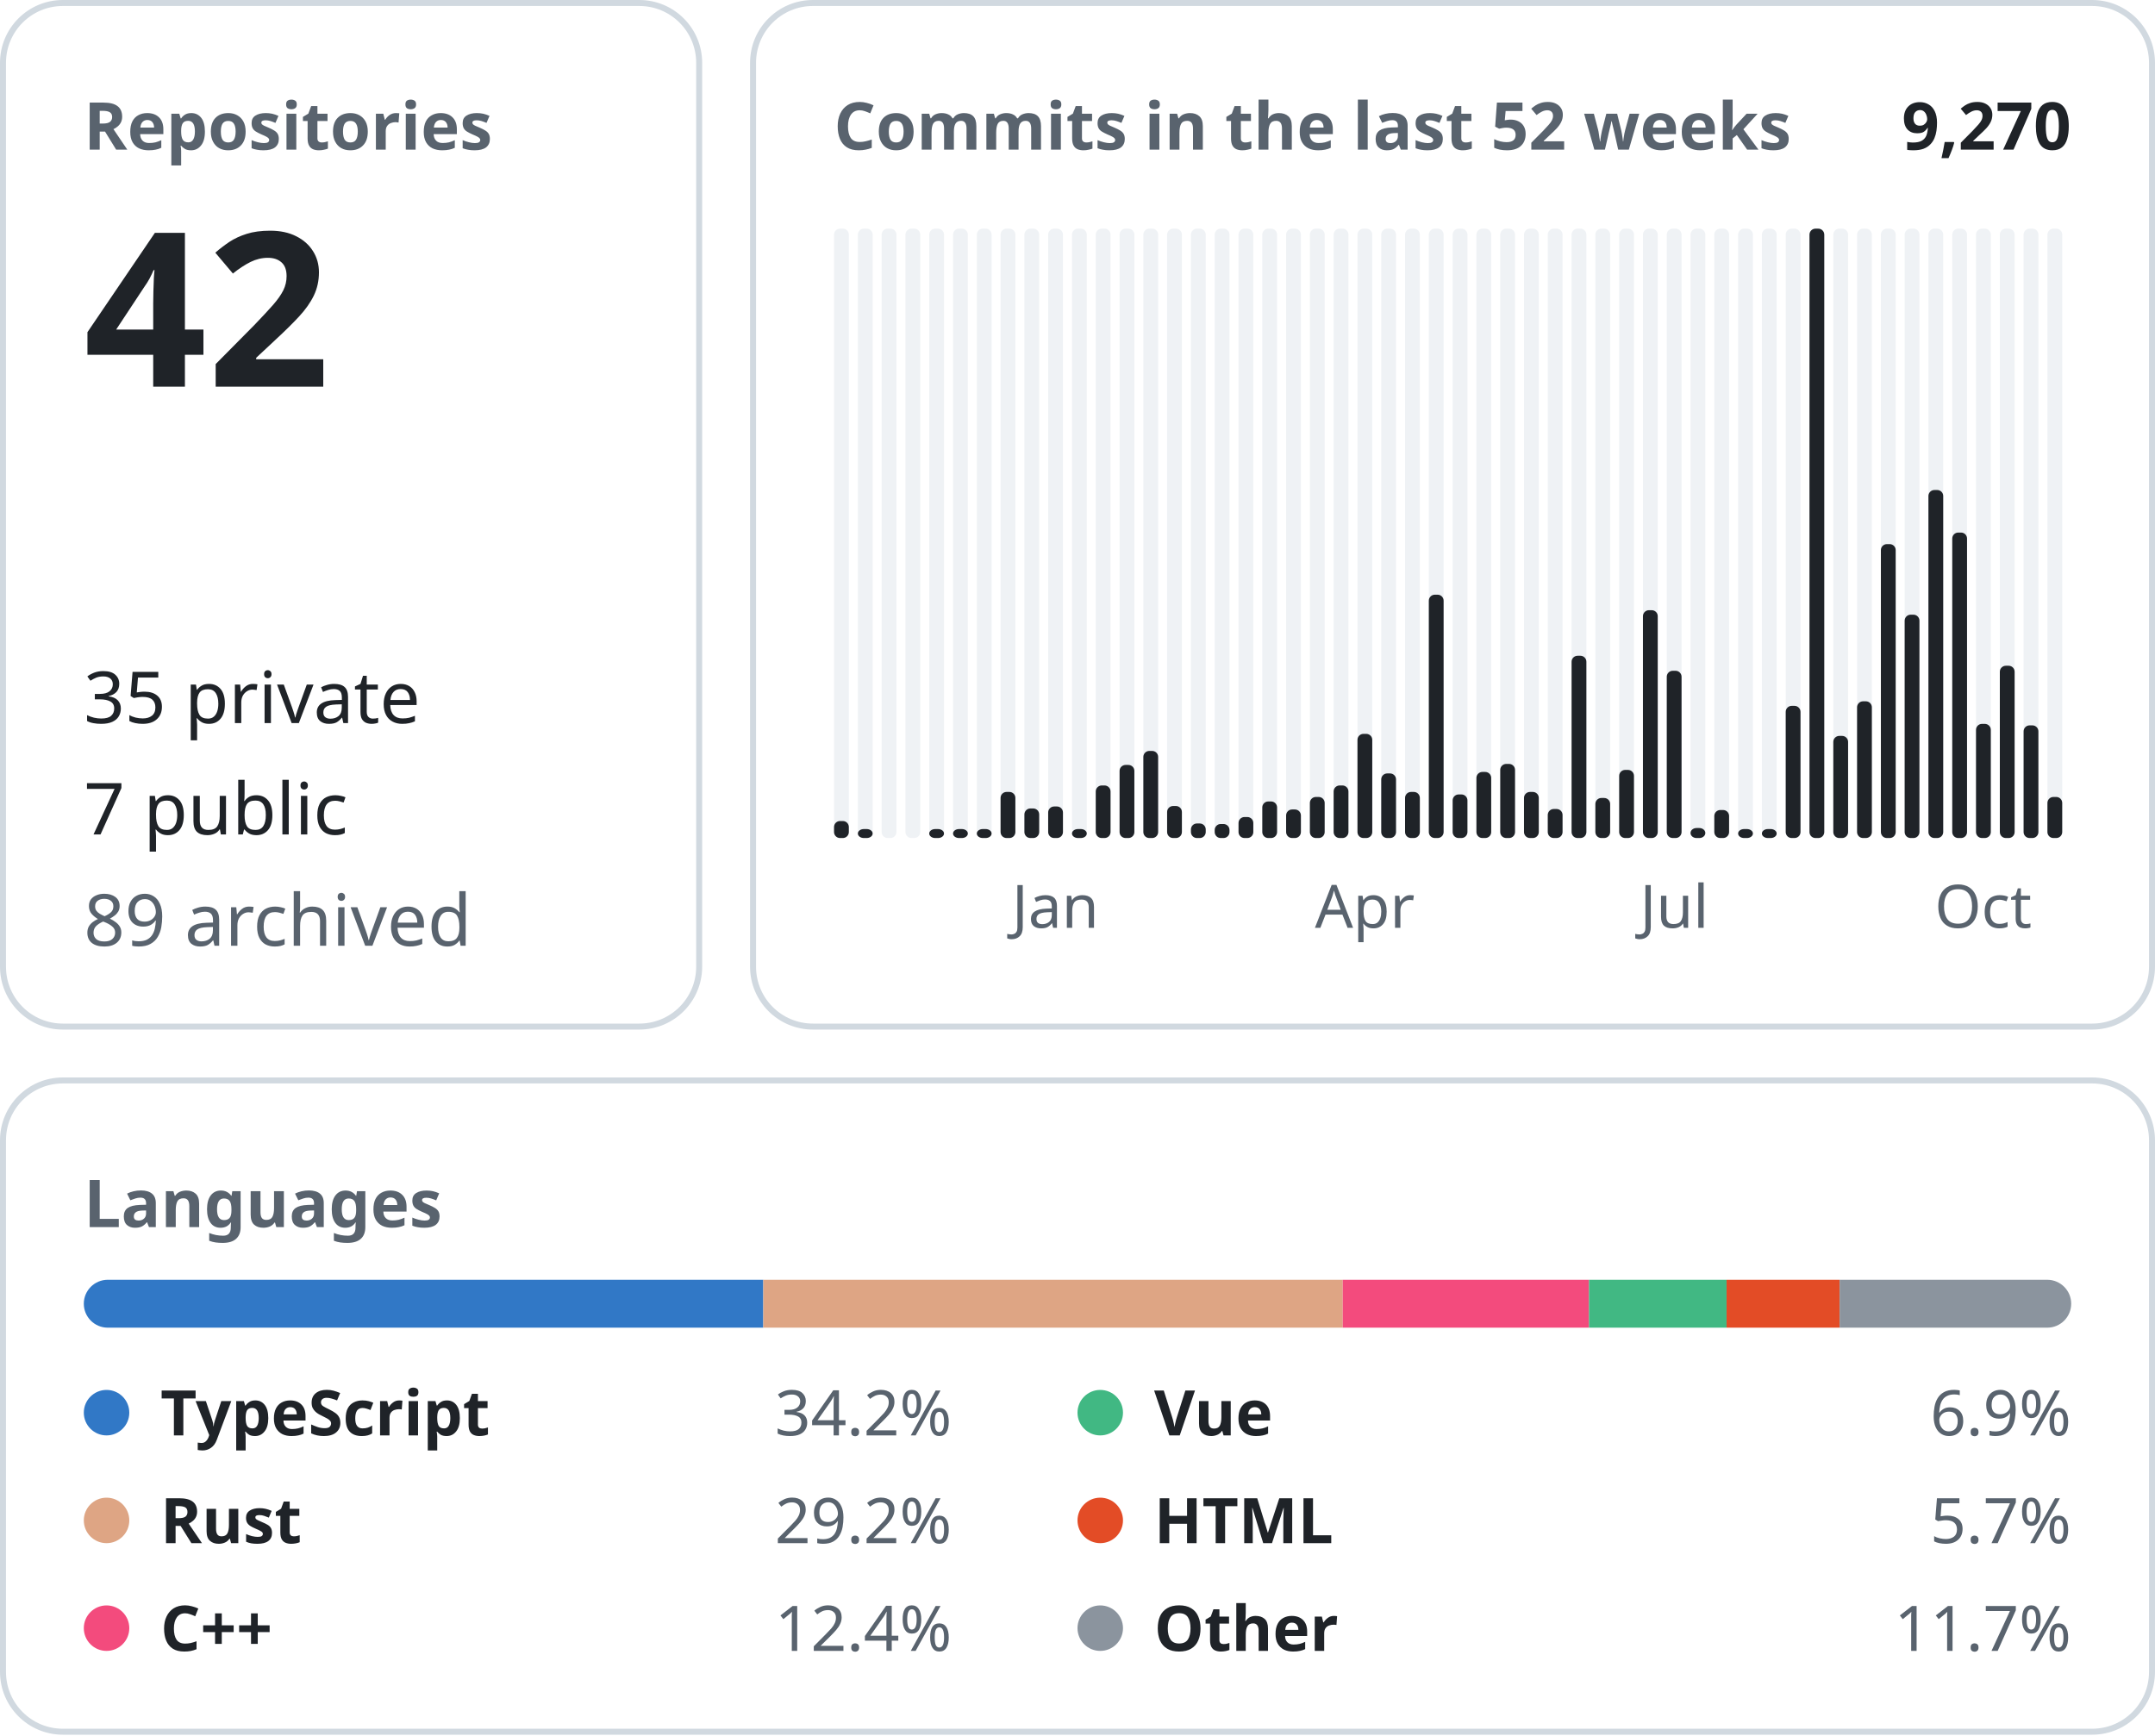
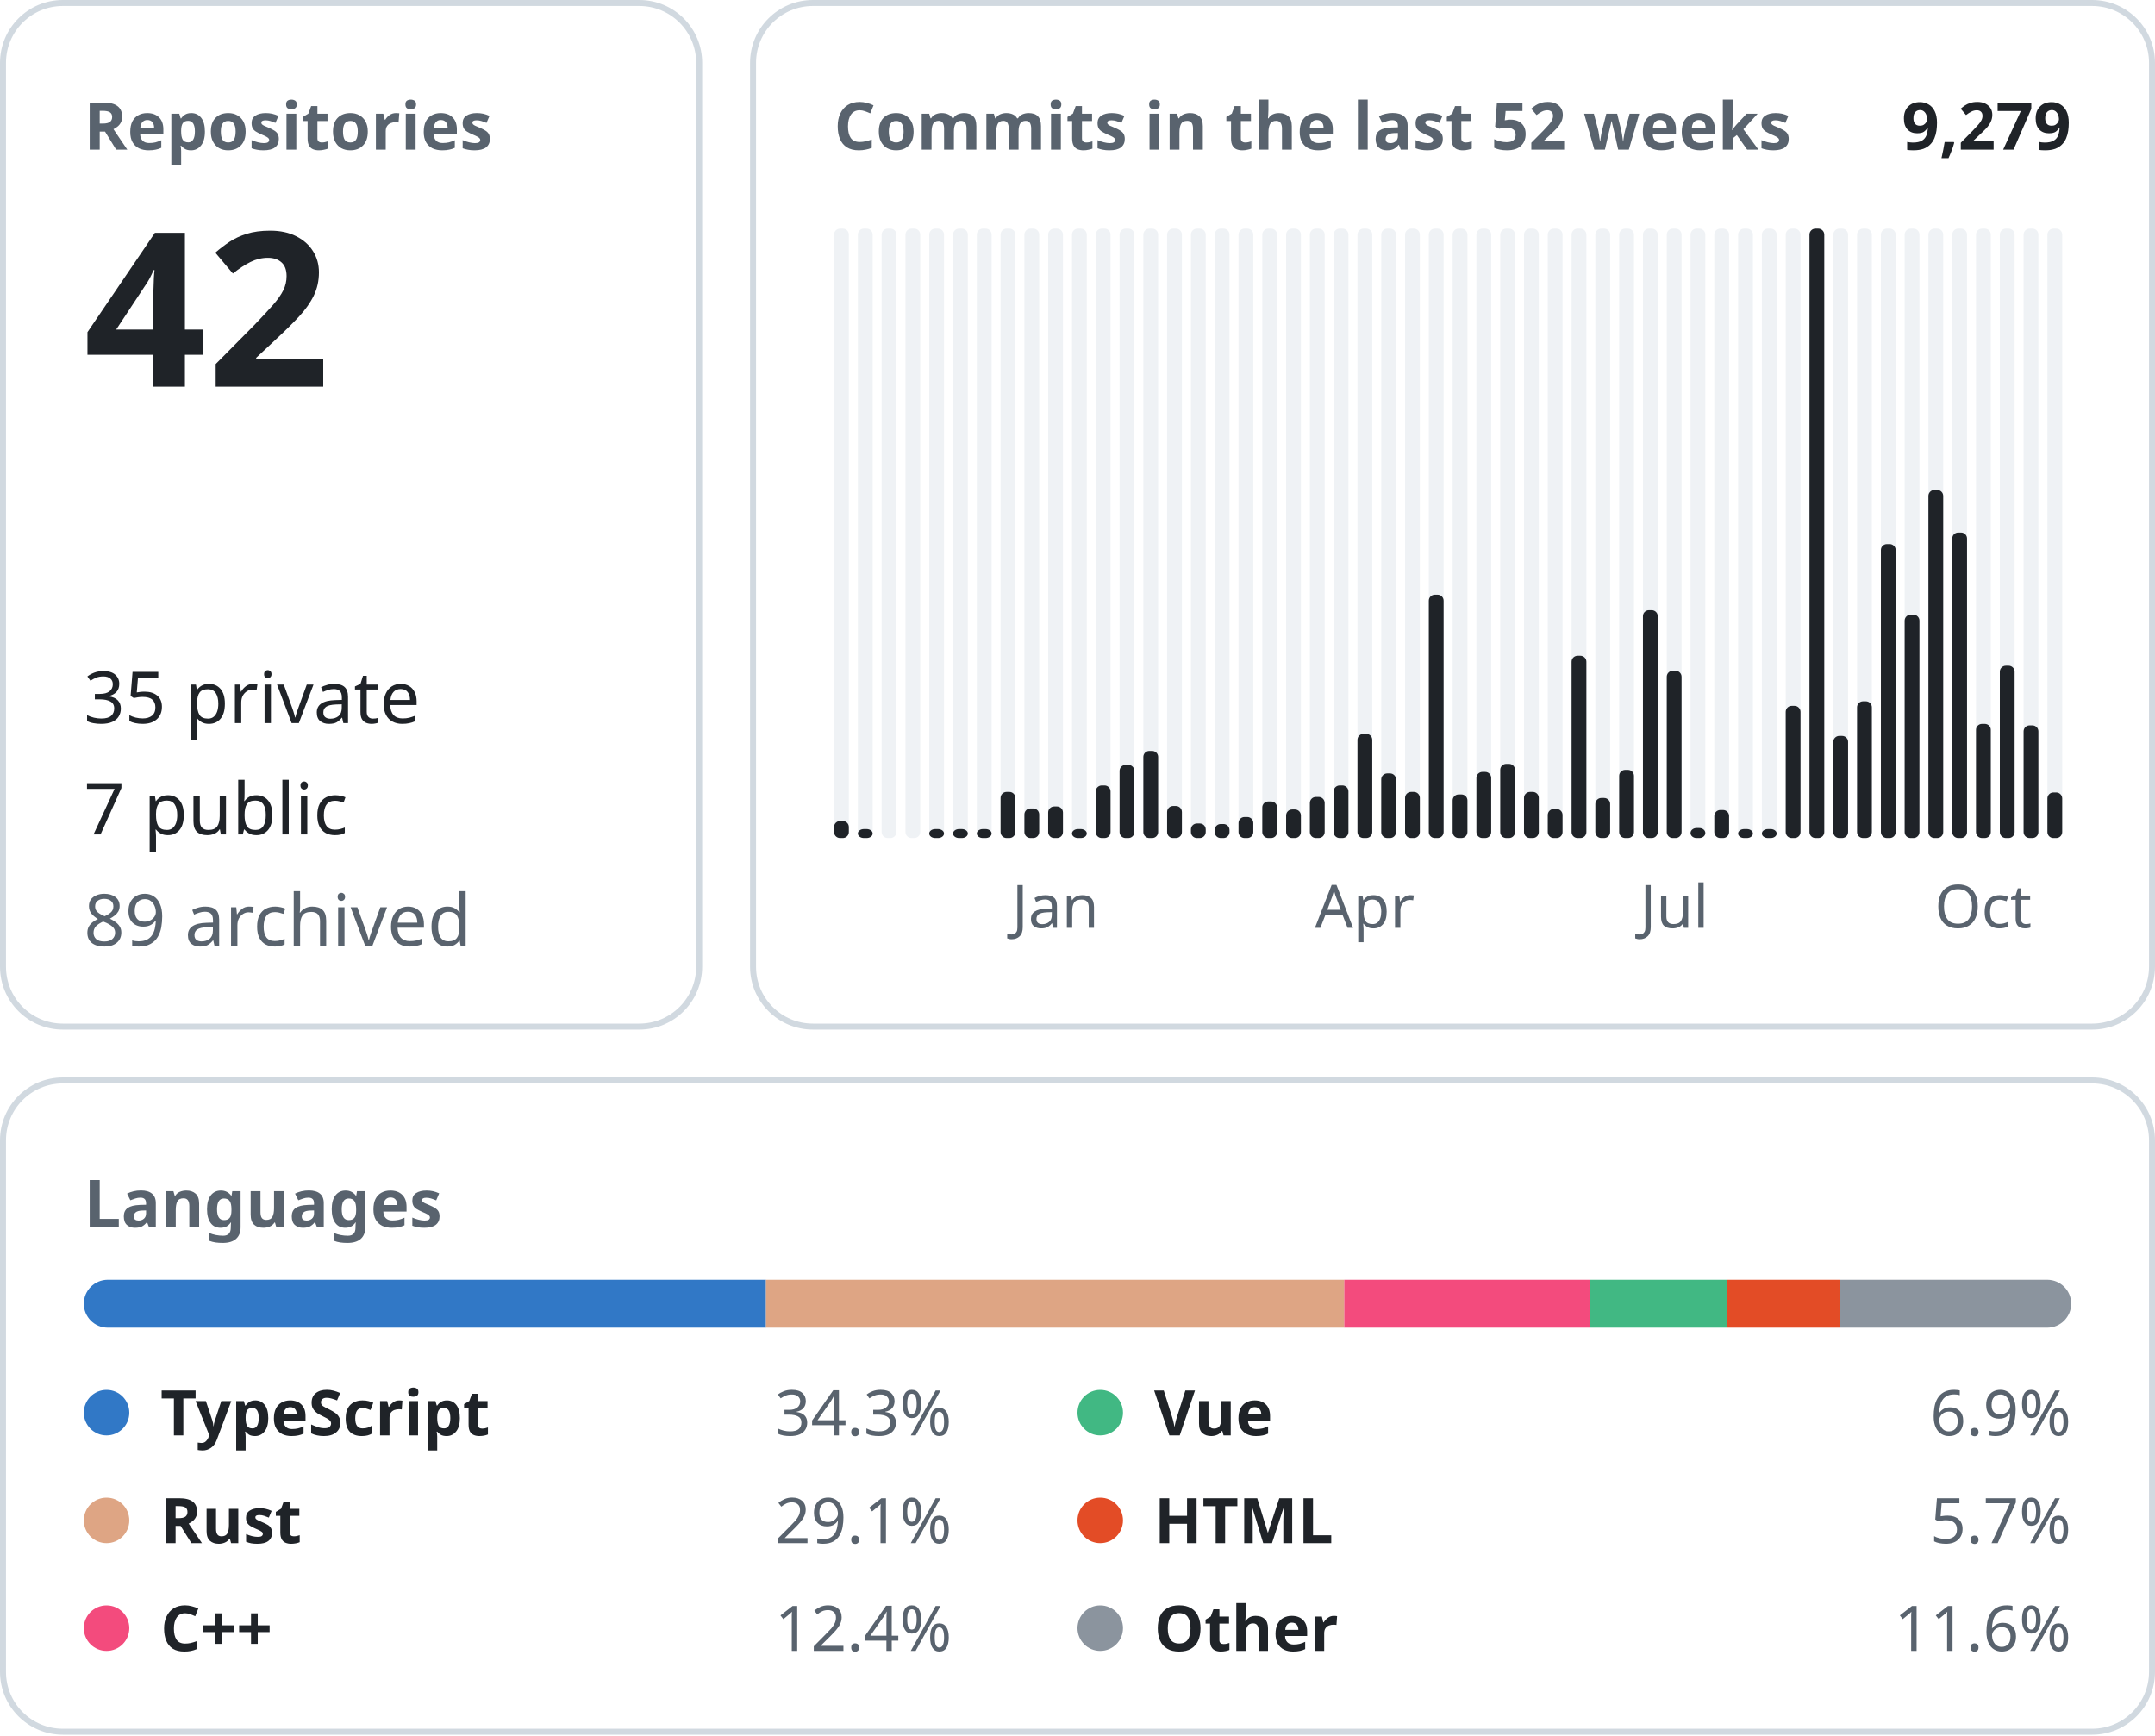
<svg xmlns="http://www.w3.org/2000/svg" width="360" height="290" viewBox="0 0 360 290" font-family="-apple-system, BlinkMacSystemFont, &quot;Segoe UI&quot;, &quot;Noto Sans&quot;, Helvetica, Arial, sans-serif">
  <rect x="0.5" y="0.5" width="116.3" height="171.0" rx="10" fill="none" stroke="#d1d9e0" />
  <text x="14.0" y="25.0" font-size="11" font-weight="600" fill="#59636e" text-anchor="start">Repositories</text>
  <text x="14.0" y="64.6" font-size="36" font-weight="600" fill="#1f2328" text-anchor="start">42</text>
  <text x="14.0" y="120.8" font-size="12" font-weight="400" fill="#1f2328" text-anchor="start">35 private</text>
  <text x="14.0" y="139.4" font-size="12" font-weight="400" fill="#1f2328" text-anchor="start">7 public</text>
  <text x="14.0" y="158.0" font-size="12" font-weight="400" fill="#59636e" text-anchor="start">89 archived</text>
  <rect x="125.8" y="0.5" width="233.7" height="171.0" rx="10" fill="none" stroke="#d1d9e0" />
  <text x="139.3" y="25.0" font-size="11" font-weight="600" fill="#59636e" text-anchor="start">Commits in the last 52 weeks</text>
-   <text x="346.0" y="25.0" font-size="11" font-weight="600" fill="#1f2328" text-anchor="end">9,270</text>
+   <text x="346.0" y="25.0" font-size="11" font-weight="600" fill="#1f2328" text-anchor="end">9,279</text>
  <rect x="139.33" y="38.20" width="2.47" height="101.80" rx="1" fill="#eff2f5" />
  <rect x="139.33" y="137.16" width="2.47" height="2.84" rx="1" fill="#1f2328" />
  <rect x="143.31" y="38.20" width="2.47" height="101.80" rx="1" fill="#eff2f5" />
  <rect x="143.31" y="138.50" width="2.47" height="1.50" rx="1" fill="#1f2328" />
  <rect x="147.28" y="38.20" width="2.47" height="101.80" rx="1" fill="#eff2f5" />
  <rect x="151.26" y="38.20" width="2.47" height="101.80" rx="1" fill="#eff2f5" />
  <rect x="155.23" y="38.20" width="2.47" height="101.80" rx="1" fill="#eff2f5" />
  <rect x="155.23" y="138.50" width="2.47" height="1.50" rx="1" fill="#1f2328" />
  <rect x="159.21" y="38.20" width="2.47" height="101.80" rx="1" fill="#eff2f5" />
  <rect x="159.21" y="138.50" width="2.47" height="1.50" rx="1" fill="#1f2328" />
  <rect x="163.18" y="38.20" width="2.47" height="101.80" rx="1" fill="#eff2f5" />
  <rect x="163.18" y="138.50" width="2.47" height="1.50" rx="1" fill="#1f2328" />
  <rect x="167.15" y="38.20" width="2.47" height="101.80" rx="1" fill="#eff2f5" />
  <rect x="167.15" y="132.30" width="2.47" height="7.70" rx="1" fill="#1f2328" />
  <rect x="171.13" y="38.20" width="2.47" height="101.80" rx="1" fill="#eff2f5" />
  <rect x="171.13" y="135.06" width="2.47" height="4.94" rx="1" fill="#1f2328" />
  <rect x="175.10" y="38.20" width="2.47" height="101.80" rx="1" fill="#eff2f5" />
  <rect x="175.10" y="134.73" width="2.47" height="5.27" rx="1" fill="#1f2328" />
  <text x="176.3" y="155.0" font-size="10" font-weight="400" fill="#59636e" text-anchor="middle">Jan</text>
  <rect x="179.08" y="38.20" width="2.47" height="101.80" rx="1" fill="#eff2f5" />
  <rect x="179.08" y="138.50" width="2.47" height="1.50" rx="1" fill="#1f2328" />
  <rect x="183.05" y="38.20" width="2.47" height="101.80" rx="1" fill="#eff2f5" />
  <rect x="183.05" y="131.22" width="2.47" height="8.78" rx="1" fill="#1f2328" />
  <rect x="187.03" y="38.20" width="2.47" height="101.80" rx="1" fill="#eff2f5" />
  <rect x="187.03" y="127.79" width="2.47" height="12.21" rx="1" fill="#1f2328" />
  <rect x="191.00" y="38.20" width="2.47" height="101.80" rx="1" fill="#eff2f5" />
  <rect x="191.00" y="125.45" width="2.47" height="14.55" rx="1" fill="#1f2328" />
  <rect x="194.97" y="38.20" width="2.47" height="101.80" rx="1" fill="#eff2f5" />
  <rect x="194.97" y="134.65" width="2.47" height="5.35" rx="1" fill="#1f2328" />
  <rect x="198.95" y="38.20" width="2.47" height="101.80" rx="1" fill="#eff2f5" />
  <rect x="198.95" y="137.57" width="2.47" height="2.43" rx="1" fill="#1f2328" />
  <rect x="202.92" y="38.20" width="2.47" height="101.80" rx="1" fill="#eff2f5" />
  <rect x="202.92" y="137.66" width="2.47" height="2.34" rx="1" fill="#1f2328" />
  <rect x="206.90" y="38.20" width="2.47" height="101.80" rx="1" fill="#eff2f5" />
  <rect x="206.90" y="136.49" width="2.47" height="3.51" rx="1" fill="#1f2328" />
  <rect x="210.87" y="38.20" width="2.47" height="101.80" rx="1" fill="#eff2f5" />
  <rect x="210.87" y="133.89" width="2.47" height="6.11" rx="1" fill="#1f2328" />
  <rect x="214.85" y="38.20" width="2.47" height="101.80" rx="1" fill="#eff2f5" />
  <rect x="214.85" y="135.23" width="2.47" height="4.77" rx="1" fill="#1f2328" />
  <rect x="218.82" y="38.20" width="2.47" height="101.80" rx="1" fill="#eff2f5" />
  <rect x="218.82" y="133.14" width="2.47" height="6.86" rx="1" fill="#1f2328" />
  <rect x="222.79" y="38.20" width="2.47" height="101.80" rx="1" fill="#eff2f5" />
  <rect x="222.79" y="131.22" width="2.47" height="8.78" rx="1" fill="#1f2328" />
  <rect x="226.77" y="38.20" width="2.47" height="101.80" rx="1" fill="#eff2f5" />
  <rect x="226.77" y="122.60" width="2.47" height="17.40" rx="1" fill="#1f2328" />
  <text x="228.0" y="155.0" font-size="10" font-weight="400" fill="#59636e" text-anchor="middle">Apr</text>
  <rect x="230.74" y="38.20" width="2.47" height="101.80" rx="1" fill="#eff2f5" />
  <rect x="230.74" y="129.21" width="2.47" height="10.79" rx="1" fill="#1f2328" />
  <rect x="234.72" y="38.20" width="2.47" height="101.80" rx="1" fill="#eff2f5" />
  <rect x="234.72" y="132.30" width="2.47" height="7.70" rx="1" fill="#1f2328" />
  <rect x="238.69" y="38.20" width="2.47" height="101.80" rx="1" fill="#eff2f5" />
  <rect x="238.69" y="99.35" width="2.47" height="40.65" rx="1" fill="#1f2328" />
  <rect x="242.67" y="38.20" width="2.47" height="101.80" rx="1" fill="#eff2f5" />
  <rect x="242.67" y="132.72" width="2.47" height="7.28" rx="1" fill="#1f2328" />
  <rect x="246.64" y="38.20" width="2.47" height="101.80" rx="1" fill="#eff2f5" />
  <rect x="246.64" y="128.96" width="2.47" height="11.04" rx="1" fill="#1f2328" />
  <rect x="250.62" y="38.20" width="2.47" height="101.80" rx="1" fill="#eff2f5" />
  <rect x="250.62" y="127.62" width="2.47" height="12.38" rx="1" fill="#1f2328" />
  <rect x="254.59" y="38.20" width="2.47" height="101.80" rx="1" fill="#eff2f5" />
  <rect x="254.59" y="132.30" width="2.47" height="7.70" rx="1" fill="#1f2328" />
  <rect x="258.56" y="38.20" width="2.47" height="101.80" rx="1" fill="#eff2f5" />
  <rect x="258.56" y="135.15" width="2.47" height="4.85" rx="1" fill="#1f2328" />
  <rect x="262.54" y="38.20" width="2.47" height="101.80" rx="1" fill="#eff2f5" />
  <rect x="262.54" y="109.55" width="2.47" height="30.45" rx="1" fill="#1f2328" />
  <rect x="266.51" y="38.20" width="2.47" height="101.80" rx="1" fill="#eff2f5" />
  <rect x="266.51" y="133.31" width="2.47" height="6.69" rx="1" fill="#1f2328" />
  <rect x="270.49" y="38.20" width="2.47" height="101.80" rx="1" fill="#eff2f5" />
  <rect x="270.49" y="128.62" width="2.47" height="11.38" rx="1" fill="#1f2328" />
  <rect x="274.46" y="38.20" width="2.47" height="101.80" rx="1" fill="#eff2f5" />
  <rect x="274.46" y="101.94" width="2.47" height="38.06" rx="1" fill="#1f2328" />
  <rect x="278.44" y="38.20" width="2.47" height="101.80" rx="1" fill="#eff2f5" />
  <rect x="278.44" y="112.06" width="2.47" height="27.94" rx="1" fill="#1f2328" />
  <text x="279.7" y="155.0" font-size="10" font-weight="400" fill="#59636e" text-anchor="middle">Jul</text>
  <rect x="282.41" y="38.20" width="2.47" height="101.80" rx="1" fill="#eff2f5" />
  <rect x="282.41" y="138.33" width="2.47" height="1.67" rx="1" fill="#1f2328" />
  <rect x="286.38" y="38.20" width="2.47" height="101.80" rx="1" fill="#eff2f5" />
  <rect x="286.38" y="135.32" width="2.47" height="4.68" rx="1" fill="#1f2328" />
  <rect x="290.36" y="38.20" width="2.47" height="101.80" rx="1" fill="#eff2f5" />
  <rect x="290.36" y="138.50" width="2.47" height="1.50" rx="1" fill="#1f2328" />
  <rect x="294.33" y="38.20" width="2.47" height="101.80" rx="1" fill="#eff2f5" />
  <rect x="294.33" y="138.50" width="2.47" height="1.50" rx="1" fill="#1f2328" />
  <rect x="298.31" y="38.20" width="2.47" height="101.80" rx="1" fill="#eff2f5" />
  <rect x="298.31" y="117.92" width="2.47" height="22.08" rx="1" fill="#1f2328" />
  <rect x="302.28" y="38.20" width="2.47" height="101.80" rx="1" fill="#eff2f5" />
  <rect x="302.28" y="38.20" width="2.47" height="101.80" rx="1" fill="#1f2328" />
  <rect x="306.26" y="38.20" width="2.47" height="101.80" rx="1" fill="#eff2f5" />
  <rect x="306.26" y="122.94" width="2.47" height="17.06" rx="1" fill="#1f2328" />
  <rect x="310.23" y="38.20" width="2.47" height="101.80" rx="1" fill="#eff2f5" />
  <rect x="310.23" y="117.16" width="2.47" height="22.84" rx="1" fill="#1f2328" />
  <rect x="314.21" y="38.20" width="2.47" height="101.80" rx="1" fill="#eff2f5" />
  <rect x="314.21" y="90.90" width="2.47" height="49.10" rx="1" fill="#1f2328" />
  <rect x="318.18" y="38.20" width="2.47" height="101.80" rx="1" fill="#eff2f5" />
  <rect x="318.18" y="102.69" width="2.47" height="37.31" rx="1" fill="#1f2328" />
  <rect x="322.15" y="38.20" width="2.47" height="101.80" rx="1" fill="#eff2f5" />
  <rect x="322.15" y="81.86" width="2.47" height="58.14" rx="1" fill="#1f2328" />
  <rect x="326.13" y="38.20" width="2.47" height="101.80" rx="1" fill="#eff2f5" />
  <rect x="326.13" y="88.97" width="2.47" height="51.03" rx="1" fill="#1f2328" />
  <rect x="330.10" y="38.20" width="2.47" height="101.80" rx="1" fill="#eff2f5" />
  <rect x="330.10" y="120.93" width="2.47" height="19.07" rx="1" fill="#1f2328" />
  <text x="331.3" y="155.0" font-size="10" font-weight="400" fill="#59636e" text-anchor="middle">Oct</text>
  <rect x="334.08" y="38.20" width="2.47" height="101.80" rx="1" fill="#eff2f5" />
  <rect x="334.08" y="111.22" width="2.47" height="28.78" rx="1" fill="#1f2328" />
  <rect x="338.05" y="38.20" width="2.47" height="101.80" rx="1" fill="#eff2f5" />
  <rect x="338.05" y="121.18" width="2.47" height="18.82" rx="1" fill="#1f2328" />
  <rect x="342.03" y="38.20" width="2.47" height="101.80" rx="1" fill="#eff2f5" />
-   <rect x="342.03" y="133.14" width="2.47" height="6.86" rx="1" fill="#1f2328" />
+   <rect x="342.03" y="132.39" width="2.47" height="7.61" rx="1" fill="#1f2328" />
  <rect x="0.5" y="180.5" width="359.0" height="108.8" rx="10" fill="none" stroke="#d1d9e0" />
  <text x="14.0" y="205.0" font-size="11" font-weight="600" fill="#59636e" text-anchor="start">Languages</text>
  <clipPath id="language-bar">
    <rect x="14" y="213.8" width="332" height="8" rx="4" />
  </clipPath>
  <g clip-path="url(#language-bar)">
-     <rect x="14.00" y="213.8" width="113.51" height="8" fill="#3178c6" />
-     <rect x="127.51" y="213.8" width="96.80" height="8" fill="#dea584" />
-     <rect x="224.31" y="213.8" width="41.14" height="8" fill="#f34b7d" />
-     <rect x="265.45" y="213.8" width="22.98" height="8" fill="#41b883" />
-     <rect x="288.43" y="213.8" width="18.89" height="8" fill="#e34c26" />
-     <rect x="307.32" y="213.8" width="38.68" height="8" fill="#8b949e" />
+     <rect x="14.00" y="213.8" width="113.96" height="8" fill="#3178c6" />
+     <rect x="127.96" y="213.8" width="96.60" height="8" fill="#dea584" />
+     <rect x="224.56" y="213.8" width="41.02" height="8" fill="#f34b7d" />
+     <rect x="265.58" y="213.8" width="22.88" height="8" fill="#41b883" />
+     <rect x="288.46" y="213.8" width="18.93" height="8" fill="#e34c26" />
+     <rect x="307.39" y="213.8" width="38.61" height="8" fill="#8b949e" />
  </g>
  <circle cx="17.8" cy="236.0" r="3.8" fill="#3178c6" />
  <text x="26.8" y="239.8" font-size="10.5" font-weight="600" fill="#1f2328" text-anchor="start">TypeScript</text>
-   <text x="159.0" y="239.8" font-size="10.5" font-weight="400" fill="#59636e" text-anchor="end">34.2%</text>
+   <text x="159.0" y="239.8" font-size="10.5" font-weight="400" fill="#59636e" text-anchor="end">34.3%</text>
  <circle cx="17.8" cy="254.0" r="3.8" fill="#dea584" />
  <text x="26.8" y="257.8" font-size="10.5" font-weight="600" fill="#1f2328" text-anchor="start">Rust</text>
-   <text x="159.0" y="257.8" font-size="10.5" font-weight="400" fill="#59636e" text-anchor="end">29.2%</text>
+   <text x="159.0" y="257.8" font-size="10.5" font-weight="400" fill="#59636e" text-anchor="end">29.1%</text>
  <circle cx="17.8" cy="272.0" r="3.8" fill="#f34b7d" />
  <text x="26.8" y="275.8" font-size="10.5" font-weight="600" fill="#1f2328" text-anchor="start">C++</text>
  <text x="159.0" y="275.8" font-size="10.5" font-weight="400" fill="#59636e" text-anchor="end">12.4%</text>
  <circle cx="183.8" cy="236.0" r="3.8" fill="#41b883" />
  <text x="192.8" y="239.8" font-size="10.5" font-weight="600" fill="#1f2328" text-anchor="start">Vue</text>
  <text x="346.0" y="239.8" font-size="10.5" font-weight="400" fill="#59636e" text-anchor="end">6.9%</text>
  <circle cx="183.8" cy="254.0" r="3.8" fill="#e34c26" />
  <text x="192.8" y="257.8" font-size="10.5" font-weight="600" fill="#1f2328" text-anchor="start">HTML</text>
  <text x="346.0" y="257.8" font-size="10.5" font-weight="400" fill="#59636e" text-anchor="end">5.7%</text>
  <circle cx="183.8" cy="272.0" r="3.8" fill="#8b949e" />
  <text x="192.8" y="275.8" font-size="10.5" font-weight="600" fill="#1f2328" text-anchor="start">Other</text>
-   <text x="346.0" y="275.8" font-size="10.5" font-weight="400" fill="#59636e" text-anchor="end">11.7%</text>
+   <text x="346.0" y="275.8" font-size="10.5" font-weight="400" fill="#59636e" text-anchor="end">11.6%</text>
</svg>
